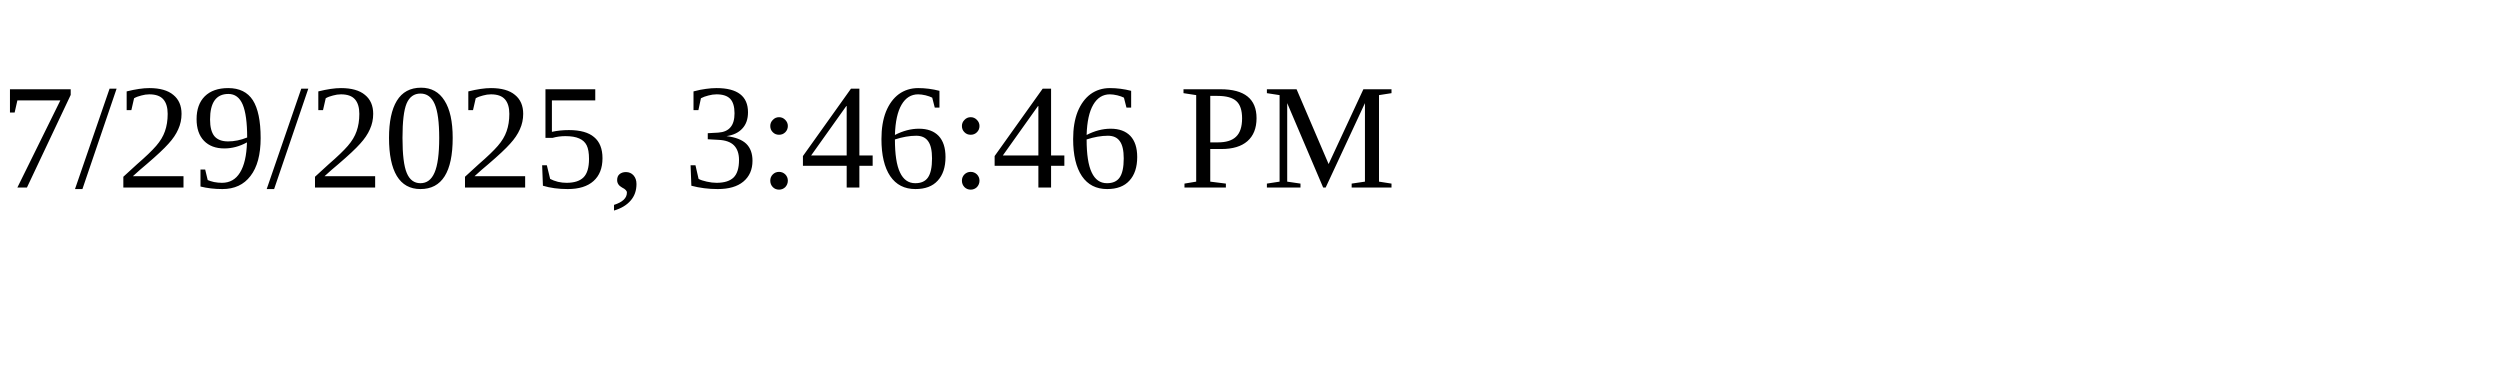
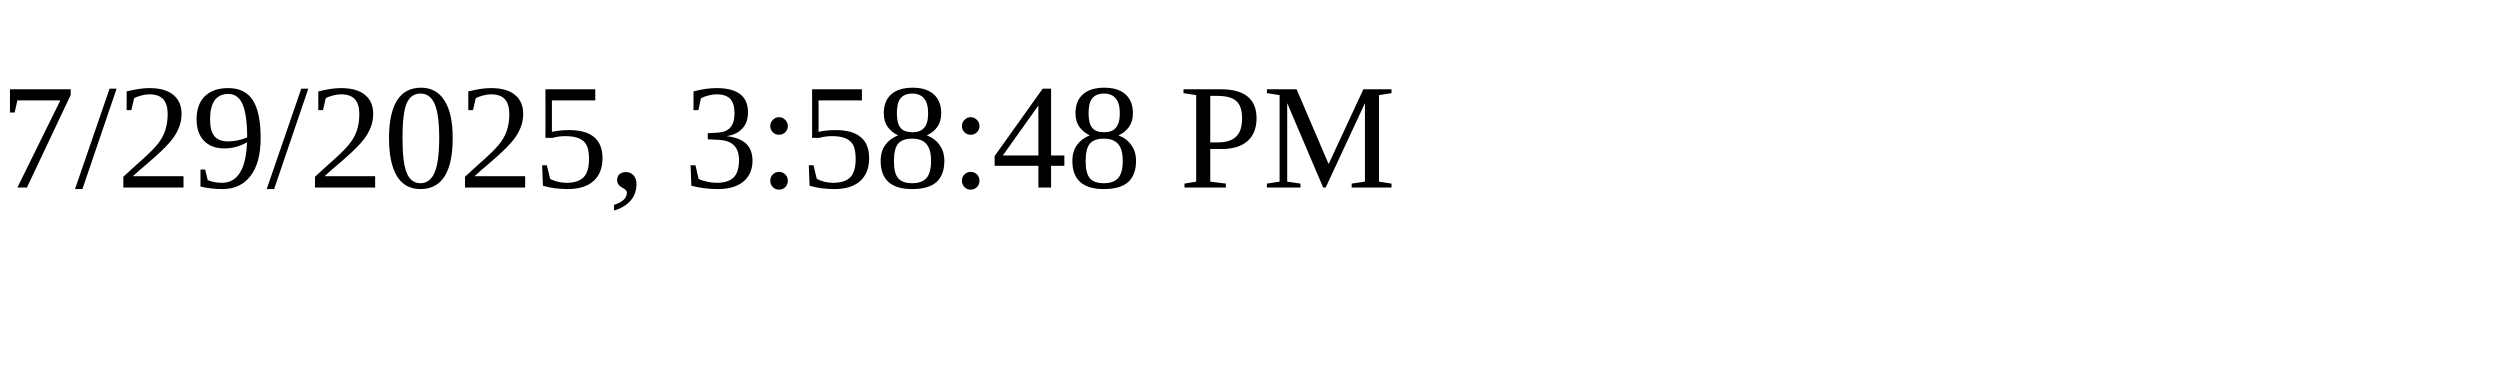
<svg xmlns="http://www.w3.org/2000/svg" height="30" width="200">
-   <text x="0" y="15">7/29/2025, 3:46:46 PM</text>
+   <text x="0" y="15">7/29/2025, 3:58:48 PM</text>
</svg>
